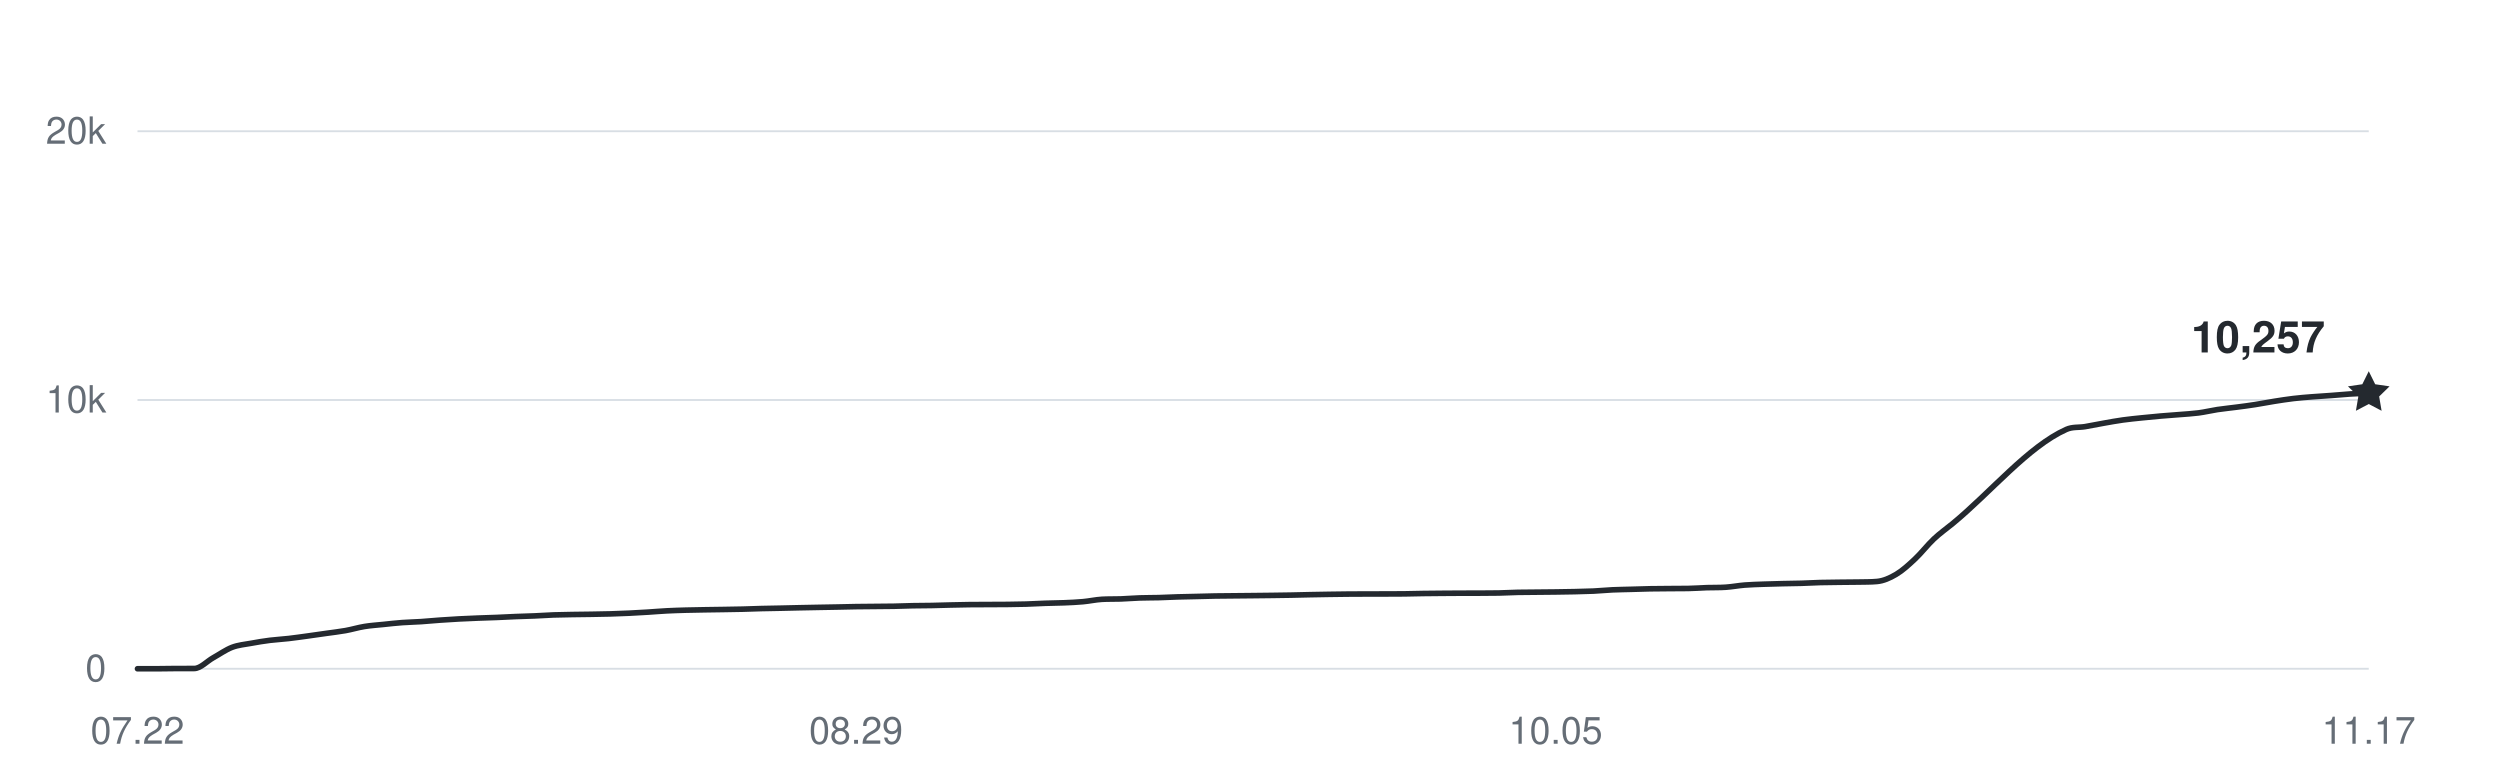
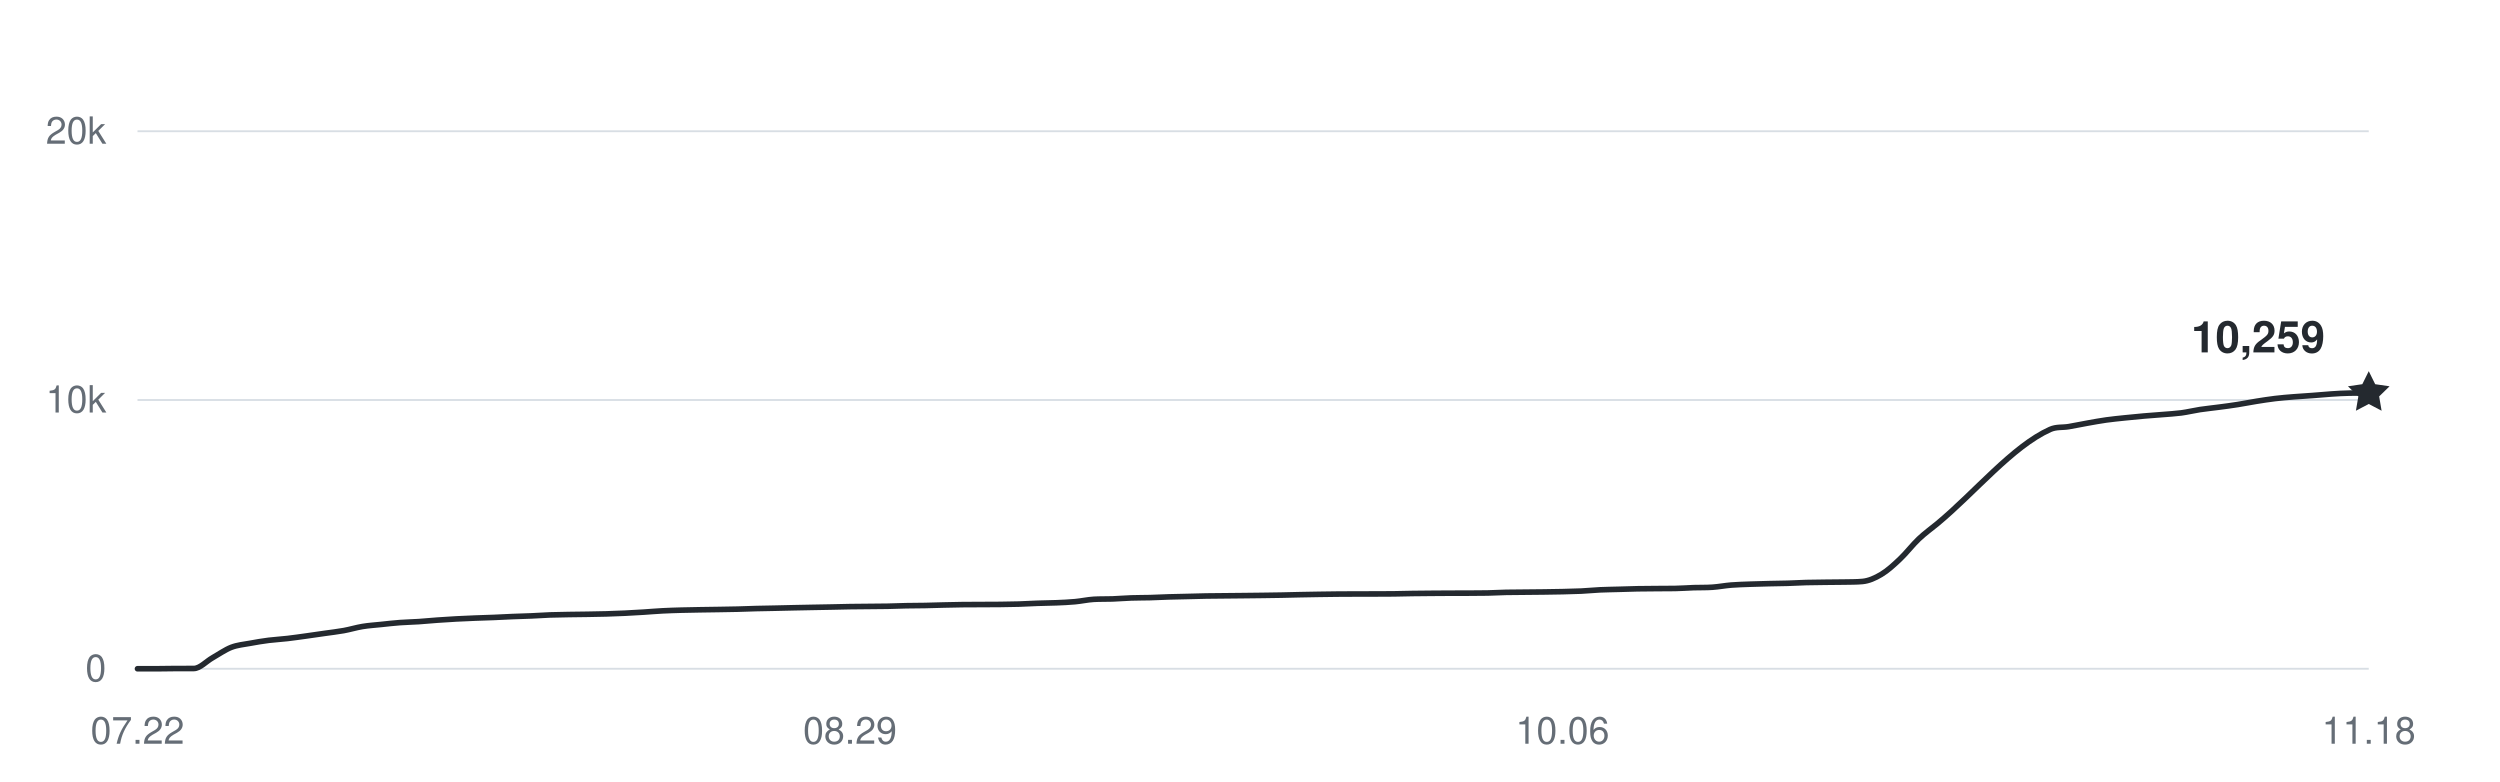
<svg xmlns="http://www.w3.org/2000/svg" width="800" height="250" viewBox="0 0 800 250" role="img" aria-labelledby="title desc">
  <g fill="#656d76" font-family="-apple-system,BlinkMacSystemFont,Segoe UI,Helvetica,Arial,sans-serif" font-size="12">
    <path d="M44 214H758" stroke="#d8dee4" stroke-width="0.6" />
    <text x="34" y="218" text-anchor="end">0</text>
    <path d="M44 128H758" stroke="#d8dee4" stroke-width="0.6" />
    <text x="34" y="132" text-anchor="end">10k</text>
    <path d="M44 42H758" stroke="#d8dee4" stroke-width="0.6" />
    <text x="34" y="46" text-anchor="end">20k</text>
    <text x="44" y="238" text-anchor="middle">07.22</text>
-     <text x="273.932" y="238" text-anchor="middle">08.29</text>
-     <text x="497.814" y="238" text-anchor="middle">10.05</text>
-     <text x="758" y="238" text-anchor="middle">11.17</text>
-     <path d="M44,214 C46.02,214 48.03,214 50.05,214 C52.07,214 54.08,213.94 56.1,213.93 C58.12,213.92 60.14,213.93 62.15,213.92 C64.17,213.91 66.19,211.63 68.2,210.5 C70.22,209.37 72.24,207.93 74.25,207.15 C76.27,206.38 78.29,206.23 80.31,205.86 C82.32,205.48 84.34,205.16 86.36,204.9 C88.37,204.65 90.39,204.56 92.41,204.32 C94.42,204.09 96.44,203.79 98.46,203.52 C100.47,203.24 102.49,202.94 104.51,202.66 C106.53,202.37 108.54,202.15 110.56,201.79 C112.58,201.43 114.59,200.81 116.61,200.48 C118.63,200.15 120.64,200.03 122.66,199.82 C124.68,199.61 126.69,199.37 128.71,199.23 C130.73,199.08 132.75,199.05 134.76,198.92 C136.78,198.79 138.8,198.59 140.81,198.44 C142.83,198.3 144.85,198.16 146.86,198.06 C148.88,197.95 150.9,197.87 152.92,197.79 C154.93,197.71 156.95,197.66 158.97,197.58 C160.98,197.5 163,197.38 165.02,197.3 C167.03,197.22 169.05,197.18 171.07,197.09 C173.08,197.01 175.1,196.86 177.12,196.78 C179.14,196.71 181.15,196.69 183.17,196.65 C185.19,196.62 187.2,196.6 189.22,196.57 C191.24,196.53 193.25,196.5 195.27,196.45 C197.29,196.39 199.31,196.32 201.32,196.22 C203.34,196.13 205.36,196.01 207.37,195.88 C209.39,195.75 211.41,195.57 213.42,195.47 C215.44,195.36 217.46,195.31 219.47,195.25 C221.49,195.2 223.51,195.17 225.53,195.13 C227.54,195.1 229.56,195.07 231.58,195.04 C233.59,195 235.61,194.98 237.63,194.93 C239.64,194.88 241.66,194.79 243.68,194.74 C245.69,194.68 247.71,194.66 249.73,194.62 C251.75,194.57 253.76,194.52 255.78,194.48 C257.8,194.44 259.81,194.39 261.83,194.36 C263.85,194.32 265.86,194.29 267.88,194.25 C269.9,194.21 271.92,194.15 273.93,194.12 C275.95,194.08 277.97,194.08 279.98,194.06 C282,194.04 284.02,194.03 286.03,194 C288.05,193.96 290.07,193.87 292.08,193.83 C294.1,193.79 296.12,193.79 298.14,193.76 C300.15,193.72 302.17,193.65 304.19,193.6 C306.2,193.55 308.22,193.51 310.24,193.48 C312.25,193.45 314.27,193.46 316.29,193.45 C318.31,193.44 320.32,193.44 322.34,193.42 C324.36,193.4 326.37,193.37 328.39,193.31 C330.41,193.25 332.42,193.12 334.44,193.05 C336.46,192.98 338.47,192.97 340.49,192.89 C342.51,192.8 344.53,192.73 346.54,192.54 C348.56,192.36 350.58,191.9 352.59,191.78 C354.61,191.66 356.63,191.73 358.64,191.66 C360.66,191.58 362.68,191.41 364.69,191.34 C366.71,191.27 368.73,191.29 370.75,191.24 C372.76,191.18 374.78,191.07 376.8,191.01 C378.81,190.95 380.83,190.92 382.85,190.87 C384.86,190.83 386.88,190.76 388.9,190.72 C390.92,190.68 392.93,190.68 394.95,190.66 C396.97,190.64 398.98,190.62 401,190.6 C403.02,190.58 405.03,190.56 407.05,190.53 C409.07,190.5 411.08,190.48 413.1,190.44 C415.12,190.41 417.14,190.34 419.15,190.3 C421.17,190.26 423.19,190.22 425.2,190.19 C427.22,190.16 429.24,190.13 431.25,190.11 C433.27,190.09 435.29,190.09 437.31,190.08 C439.32,190.08 441.34,190.08 443.36,190.07 C445.37,190.07 447.39,190.07 449.41,190.04 C451.42,190.01 453.44,189.95 455.46,189.92 C457.47,189.89 459.49,189.88 461.51,189.86 C463.53,189.84 465.54,189.83 467.56,189.82 C469.58,189.81 471.59,189.82 473.61,189.81 C475.63,189.8 477.64,189.8 479.66,189.76 C481.68,189.71 483.69,189.59 485.71,189.55 C487.73,189.51 489.75,189.51 491.76,189.49 C493.78,189.47 495.8,189.46 497.81,189.43 C499.83,189.4 501.85,189.37 503.86,189.33 C505.88,189.28 507.9,189.24 509.92,189.15 C511.93,189.05 513.95,188.85 515.97,188.75 C517.98,188.66 520,188.64 522.02,188.58 C524.03,188.52 526.05,188.45 528.07,188.41 C530.08,188.37 532.1,188.36 534.12,188.35 C536.14,188.33 538.15,188.35 540.17,188.31 C542.19,188.28 544.2,188.12 546.22,188.05 C548.24,187.99 550.25,188.05 552.27,187.91 C554.29,187.77 556.31,187.38 558.32,187.22 C560.34,187.06 562.36,187.02 564.37,186.94 C566.39,186.87 568.41,186.82 570.42,186.77 C572.44,186.72 574.46,186.71 576.47,186.65 C578.49,186.59 580.51,186.47 582.53,186.41 C584.54,186.36 586.56,186.34 588.58,186.32 C590.59,186.29 592.61,186.3 594.63,186.26 C596.64,186.21 598.66,186.26 600.68,186.07 C602.69,185.88 604.71,185.01 606.73,183.81 C608.75,182.62 610.76,180.79 612.78,178.89 C614.8,177 616.81,174.37 618.83,172.47 C620.85,170.57 622.86,169.18 624.88,167.52 C636.98,157.55 649.08,142.84 661.19,137.43 C663.2,136.52 665.22,136.86 667.24,136.52 C669.25,136.18 671.27,135.75 673.29,135.4 C675.31,135.04 677.32,134.67 679.34,134.39 C681.36,134.11 683.37,133.92 685.39,133.71 C687.41,133.5 689.42,133.31 691.44,133.13 C693.46,132.96 695.47,132.83 697.49,132.66 C699.51,132.49 701.53,132.39 703.54,132.13 C705.56,131.86 707.58,131.37 709.59,131.06 C711.61,130.76 713.63,130.57 715.64,130.3 C717.66,130.04 719.68,129.78 721.69,129.46 C723.71,129.15 725.73,128.74 727.75,128.42 C729.76,128.1 731.78,127.78 733.8,127.54 C735.81,127.29 737.83,127.14 739.85,126.98 C741.86,126.81 743.88,126.7 745.9,126.56 C747.92,126.41 749.93,126.21 751.95,126.08 C753.97,125.95 755.98,125.89 758,125.79" fill="none" stroke="#24292f" stroke-width="1.8" stroke-linecap="round" stroke-linejoin="round" />
-     <path d="M0 -7 L2.06 -2.83 L6.66 -2.16 L3.33 1.08 L4.11 5.66 L0 3.5 L-4.11 5.66 L-3.33 1.08 L-6.66 -2.16 L-2.06 -2.83 Z" transform="translate(758 125.7898)" fill="#24292f" />
-     <text x="744" y="112.79" text-anchor="end" fill="#24292f" font-size="14" font-weight="600">10,257</text>
+     <text x="272" y="238" text-anchor="middle">08.29</text>
+     <text x="500" y="238" text-anchor="middle">10.06</text>
+     <text x="758" y="238" text-anchor="middle">11.18</text>
+     <path d="M44,214 C46,214 48,214 50,214 C52,214 54,213.94 56,213.93 C58,213.92 60,213.93 62,213.92 C64,213.91 66,211.63 68,210.5 C70,209.37 72,207.93 74,207.15 C76,206.38 78,206.23 80,205.86 C82,205.48 84,205.16 86,204.9 C88,204.65 90,204.56 92,204.32 C94,204.09 96,203.79 98,203.52 C100,203.24 102,202.94 104,202.66 C106,202.37 108,202.15 110,201.79 C112,201.43 114,200.81 116,200.48 C118,200.15 120,200.03 122,199.82 C124,199.61 126,199.37 128,199.23 C130,199.08 132,199.05 134,198.92 C136,198.79 138,198.59 140,198.44 C142,198.3 144,198.16 146,198.06 C148,197.95 150,197.87 152,197.79 C154,197.71 156,197.66 158,197.58 C160,197.5 162,197.38 164,197.3 C166,197.22 168,197.18 170,197.09 C172,197.01 174,196.86 176,196.78 C178,196.71 180,196.69 182,196.65 C184,196.62 186,196.6 188,196.57 C190,196.53 192,196.5 194,196.45 C196,196.39 198,196.32 200,196.22 C202,196.13 204,196.01 206,195.88 C208,195.75 210,195.57 212,195.47 C214,195.36 216,195.31 218,195.25 C220,195.2 222,195.17 224,195.13 C226,195.1 228,195.07 230,195.04 C232,195 234,194.98 236,194.93 C238,194.88 240,194.79 242,194.74 C244,194.68 246,194.66 248,194.62 C250,194.57 252,194.52 254,194.48 C256,194.44 258,194.39 260,194.36 C262,194.32 264,194.29 266,194.25 C268,194.21 270,194.15 272,194.12 C274,194.08 276,194.08 278,194.06 C280,194.04 282,194.03 284,194 C286,193.96 288,193.87 290,193.83 C292,193.79 294,193.79 296,193.76 C298,193.72 300,193.65 302,193.6 C304,193.55 306,193.51 308,193.48 C310,193.45 312,193.46 314,193.45 C316,193.44 318,193.44 320,193.42 C322,193.4 324,193.37 326,193.31 C328,193.25 330,193.12 332,193.05 C334,192.98 336,192.97 338,192.89 C340,192.8 342,192.73 344,192.54 C346,192.36 348,191.9 350,191.78 C352,191.66 354,191.73 356,191.66 C358,191.58 360,191.41 362,191.34 C364,191.27 366,191.29 368,191.24 C370,191.18 372,191.07 374,191.01 C376,190.95 378,190.92 380,190.87 C382,190.83 384,190.76 386,190.72 C388,190.68 390,190.68 392,190.66 C394,190.64 396,190.62 398,190.6 C400,190.58 402,190.56 404,190.53 C406,190.5 408,190.48 410,190.44 C412,190.41 414,190.34 416,190.3 C418,190.26 420,190.22 422,190.19 C424,190.16 426,190.13 428,190.11 C430,190.09 432,190.09 434,190.08 C436,190.08 438,190.08 440,190.07 C442,190.07 444,190.07 446,190.04 C448,190.01 450,189.95 452,189.92 C454,189.89 456,189.88 458,189.86 C460,189.84 462,189.83 464,189.82 C466,189.81 468,189.82 470,189.81 C472,189.8 474,189.8 476,189.76 C478,189.71 480,189.59 482,189.55 C484,189.51 486,189.51 488,189.49 C490,189.47 492,189.46 494,189.43 C496,189.4 498,189.37 500,189.33 C502,189.28 504,189.24 506,189.15 C508,189.05 510,188.85 512,188.75 C514,188.66 516,188.64 518,188.58 C520,188.52 522,188.45 524,188.41 C526,188.37 528,188.36 530,188.35 C532,188.33 534,188.35 536,188.31 C538,188.28 540,188.12 542,188.05 C544,187.99 546,188.05 548,187.91 C550,187.77 552,187.38 554,187.22 C556,187.06 558,187.02 560,186.94 C562,186.87 564,186.82 566,186.77 C568,186.72 570,186.71 572,186.65 C574,186.59 576,186.47 578,186.41 C580,186.36 582,186.34 584,186.32 C586,186.29 588,186.3 590,186.26 C592,186.21 594,186.26 596,186.07 C598,185.88 600,185.01 602,183.81 C604,182.62 606,180.79 608,178.89 C610,177 612,174.37 614,172.47 C616,170.57 618,169.18 620,167.52 C632,157.55 644,142.84 656,137.43 C658,136.52 660,136.86 662,136.52 C664,136.18 666,135.75 668,135.4 C670,135.04 672,134.67 674,134.39 C676,134.11 678,133.92 680,133.71 C682,133.5 684,133.31 686,133.13 C688,132.96 690,132.83 692,132.66 C694,132.49 696,132.39 698,132.13 C700,131.86 702,131.37 704,131.06 C706,130.76 708,130.57 710,130.3 C712,130.04 714,129.78 716,129.46 C718,129.15 720,128.74 722,128.42 C724,128.1 726,127.78 728,127.54 C730,127.29 732,127.14 734,126.98 C736,126.81 738,126.7 740,126.56 C742,126.41 744,126.21 746,126.08 C748,125.95 750,125.81 752,125.79 C754,125.77 756,125.78 758,125.77" fill="none" stroke="#24292f" stroke-width="1.8" stroke-linecap="round" stroke-linejoin="round" />
+     <path d="M0 -7 L2.06 -2.83 L6.66 -2.16 L3.33 1.08 L4.11 5.66 L0 3.5 L-4.11 5.66 L-3.33 1.08 L-6.66 -2.16 L-2.06 -2.83 Z" transform="translate(758 125.7726)" fill="#24292f" />
+     <text x="744" y="112.773" text-anchor="end" fill="#24292f" font-size="14" font-weight="600">10,259</text>
  </g>
</svg>
